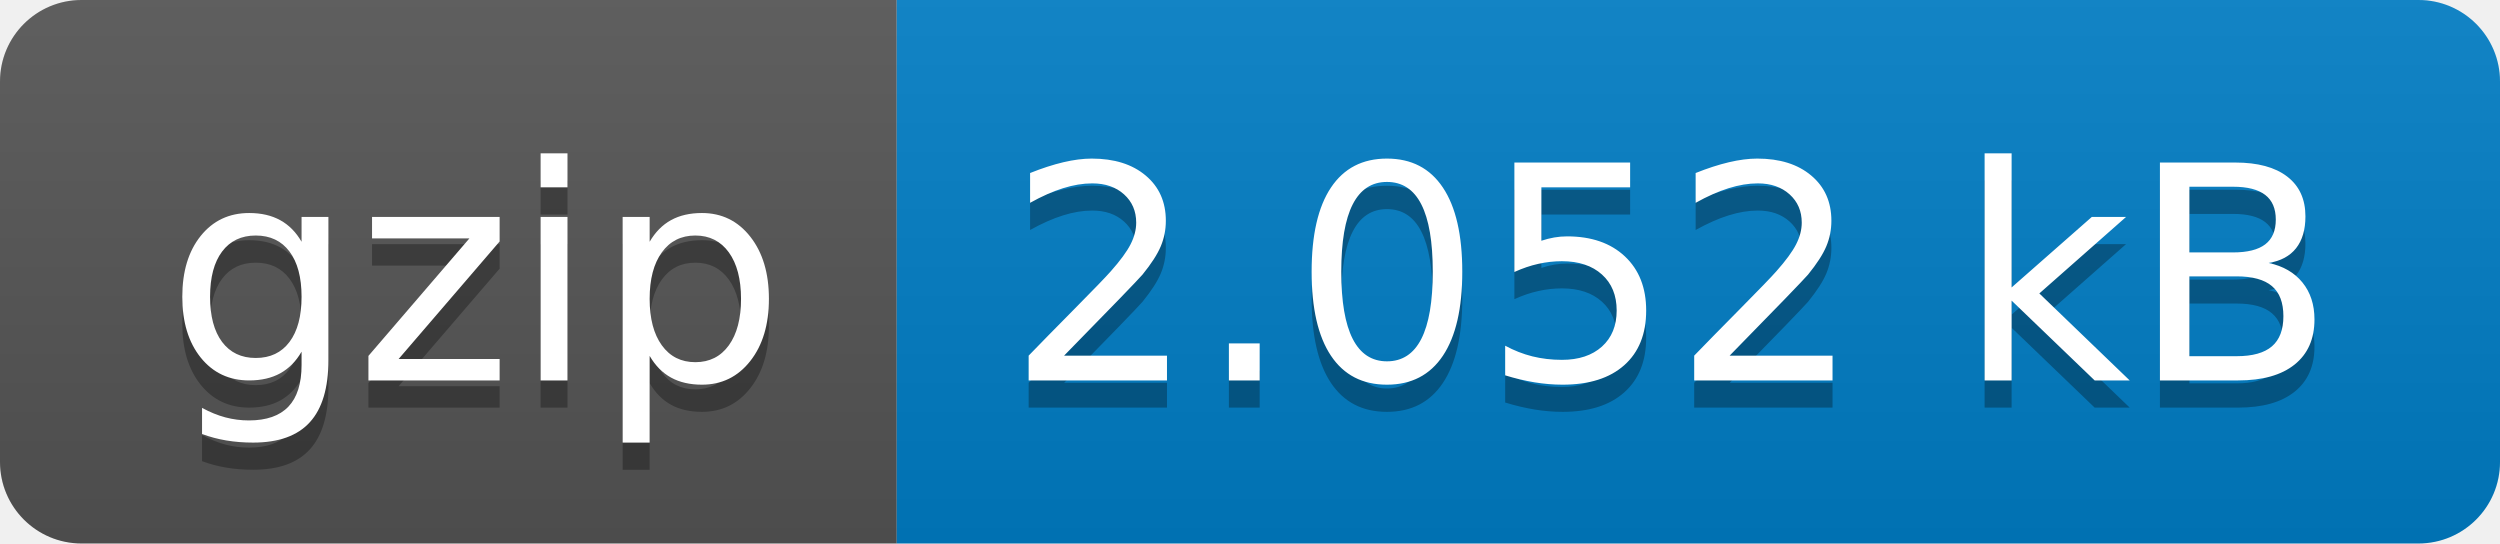
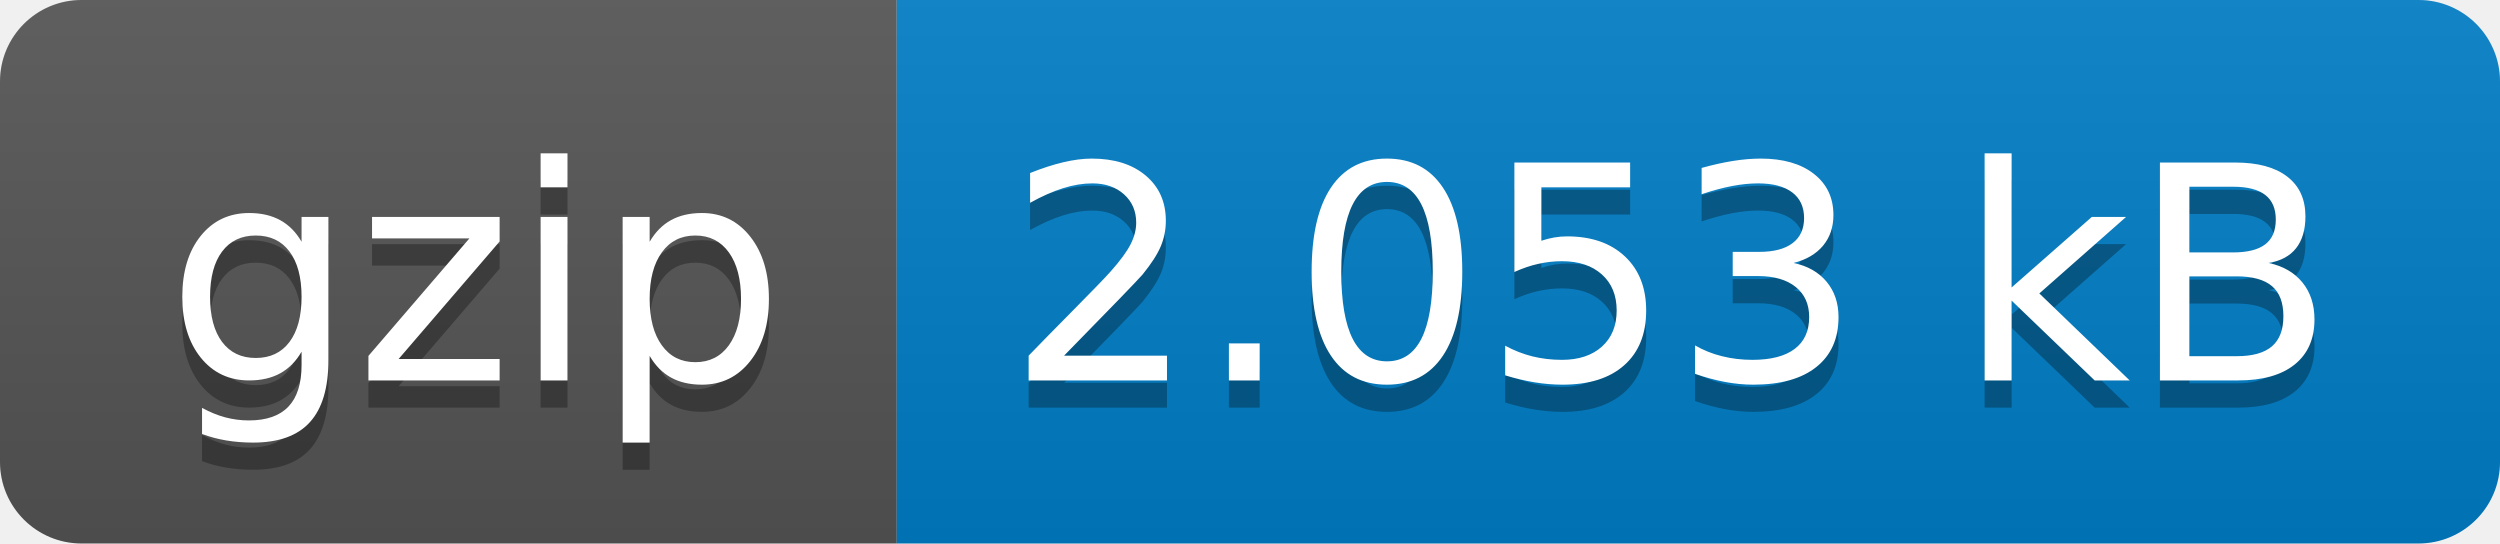
- <svg xmlns="http://www.w3.org/2000/svg" width="92" height="20" role="img" aria-label="gzip: 2.052 kB">
+ <svg xmlns="http://www.w3.org/2000/svg" width="92" height="20" role="img" aria-label="gzip: 2.053 kB">
  <linearGradient id="s" x2="0" y2="100%">
    <stop offset="0" stop-color="#bbb" stop-opacity=".1" />
    <stop offset="1" stop-opacity=".1" />
  </linearGradient>
  <clipPath id="r">
    <rect width="92" height="20" rx="3" fill="#fff" />
  </clipPath>
  <g clip-path="url(#r)">
    <rect width="33" height="20" fill="#555" />
    <rect x="33" width="59" height="20" fill="#007ec6" />
    <rect width="92" height="20" fill="url(#s)" />
  </g>
  <g fill="#fff" text-anchor="middle" font-family="Verdana,Geneva,DejaVu Sans,sans-serif" text-rendering="geometricPrecision" font-size="110">
    <text aria-hidden="true" x="175" y="150" fill="#010101" fill-opacity=".3" transform="scale(.1)" textLength="230">gzip</text>
    <text x="175" y="140" transform="scale(.1)" fill="#fff" textLength="230">gzip</text>
-     <text aria-hidden="true" x="615" y="150" fill="#010101" fill-opacity=".3" transform="scale(.1)" textLength="490">2.052 kB</text>
-     <text x="615" y="140" transform="scale(.1)" fill="#fff" textLength="490">2.052 kB</text>
+     <text aria-hidden="true" x="615" y="150" fill="#010101" fill-opacity=".3" transform="scale(.1)" textLength="490">2.053 kB</text>
+     <text x="615" y="140" transform="scale(.1)" fill="#fff" textLength="490">2.053 kB</text>
  </g>
</svg>
